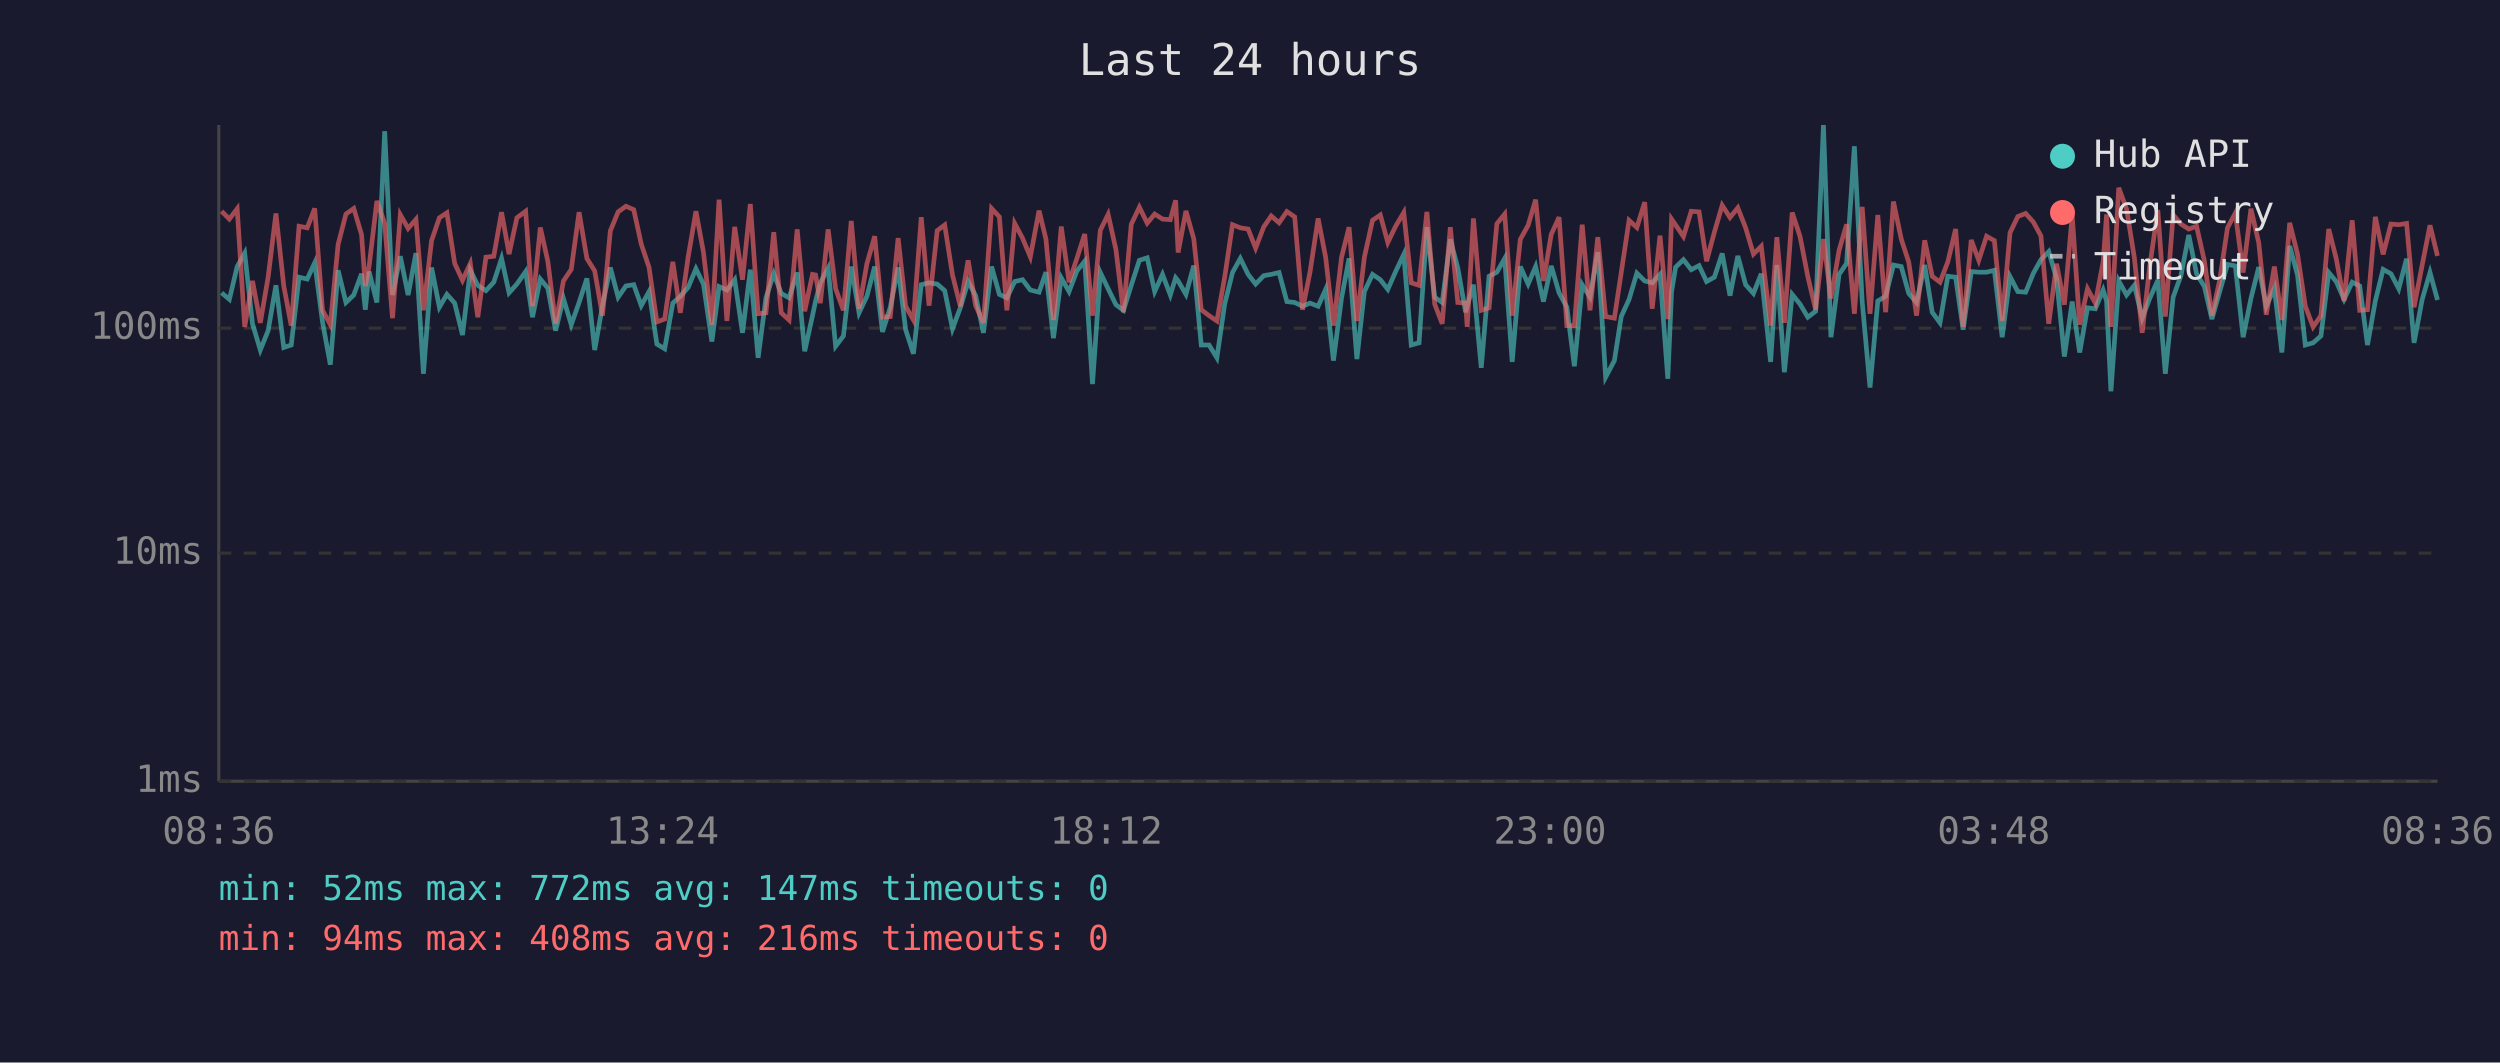
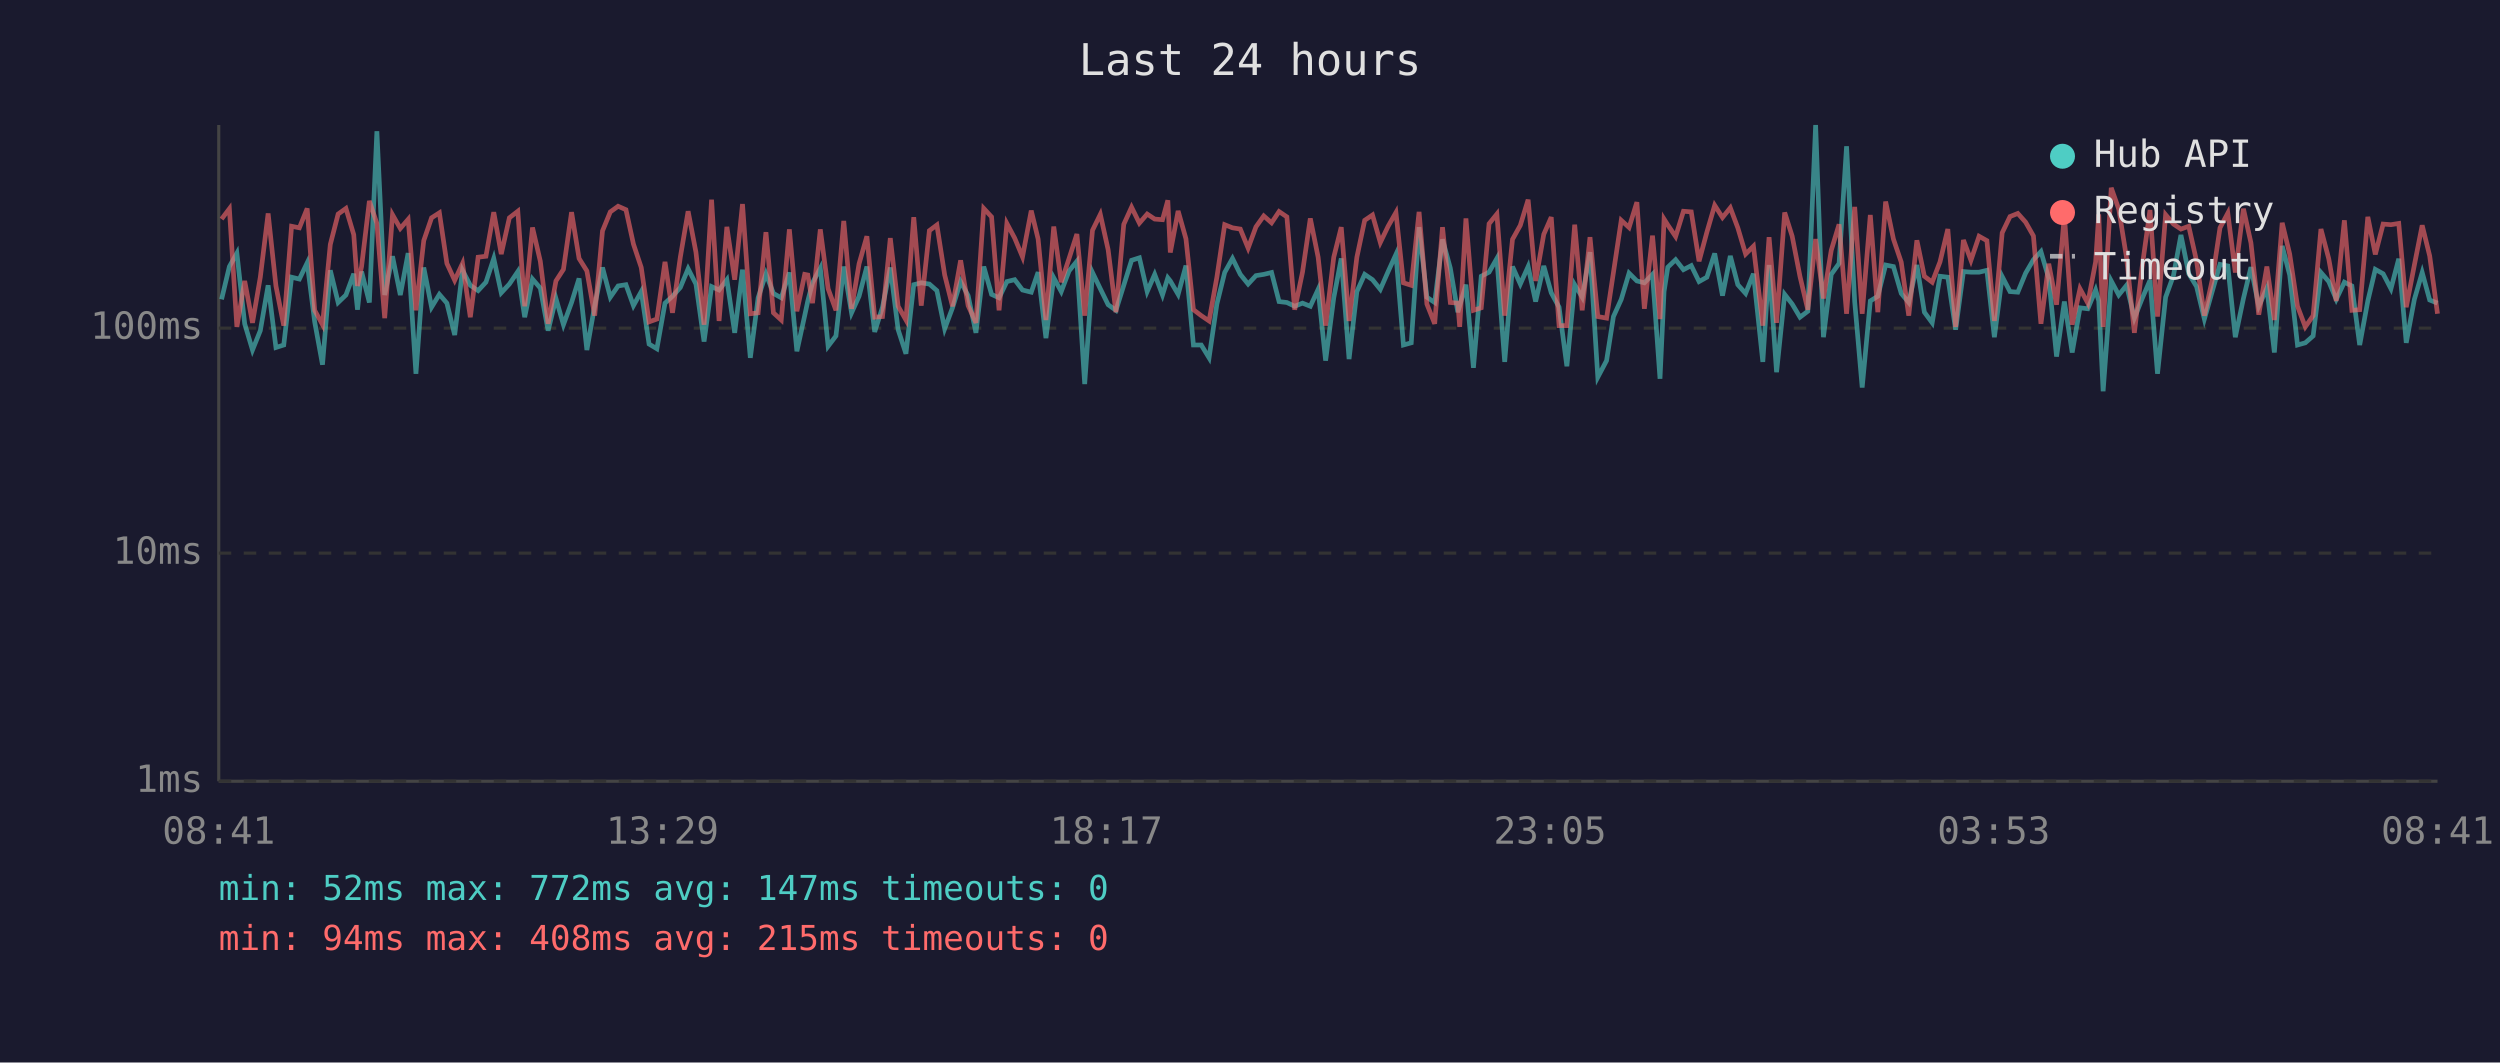
<svg xmlns="http://www.w3.org/2000/svg" viewBox="0 0 800 340" font-family="monospace" font-size="12">
  <rect width="800" height="340" fill="#1a1a2e" />
  <text x="400" y="24" fill="#e0e0e0" font-size="14" text-anchor="middle">Last 24 hours</text>
  <line x1="70" y1="40" x2="70" y2="250" stroke="#444" stroke-width="1" />
  <line x1="70" y1="250" x2="780" y2="250" stroke="#444" stroke-width="1" />
  <line x1="70" y1="250" x2="780" y2="250" stroke="#333" stroke-width="1" stroke-dasharray="4" />
  <text x="65" y="250" fill="#888" text-anchor="end" dominant-baseline="middle">1ms</text>
  <line x1="70" y1="177" x2="780" y2="177" stroke="#333" stroke-width="1" stroke-dasharray="4" />
  <text x="65" y="177" fill="#888" text-anchor="end" dominant-baseline="middle">10ms</text>
  <line x1="70" y1="105" x2="780" y2="105" stroke="#333" stroke-width="1" stroke-dasharray="4" />
  <text x="65" y="105" fill="#888" text-anchor="end" dominant-baseline="middle">100ms</text>
-   <text x="70" y="270" fill="#888" text-anchor="middle">08:36</text>
-   <text x="212" y="270" fill="#888" text-anchor="middle">13:24</text>
-   <text x="354" y="270" fill="#888" text-anchor="middle">18:12</text>
-   <text x="496" y="270" fill="#888" text-anchor="middle">23:00</text>
-   <text x="638" y="270" fill="#888" text-anchor="middle">03:48</text>
-   <text x="780" y="270" fill="#888" text-anchor="middle">08:36</text>
-   <polyline points="70.9,93.7 73.4,95.8 75.9,85.3 78.3,81.0 80.8,103.6 83.3,112.0 85.8,105.8 88.3,91.3 90.8,111.2 93.2,110.4 95.7,88.7 98.3,89.3 100.7,84.1 103.2,103.0 105.7,116.7 108.2,86.5 110.7,96.8 113.2,94.4 115.7,87.6 116.9,99.1 118.1,86.9 120.6,96.8 123.1,42.0 125.6,94.4 128.1,82.0 130.6,94.4 133.1,81.0 135.5,119.6 138.1,85.6 140.6,98.3 143.0,94.2 145.5,97.0 148.0,107.2 150.5,86.5 152.9,91.3 155.5,93.0 158.0,90.3 160.5,82.7 162.9,93.7 165.4,90.9 168.2,86.9 170.4,101.5 172.9,89.3 175.3,92.2 177.8,105.8 180.3,95.5 182.8,103.9 185.3,96.8 187.8,89.1 190.3,112.0 192.8,97.8 195.3,85.6 197.8,95.1 200.3,91.5 202.8,91.1 205.2,97.8 207.7,93.3 210.2,110.1 212.7,111.6 215.3,97.0 217.7,94.8 220.2,92.0 222.7,86.0 225.1,90.9 227.8,109.3 230.1,91.7 232.6,92.8 235.1,89.5 237.6,106.5 240.1,86.3 242.6,114.5 245.1,95.3 247.6,87.6 250.0,93.9 252.5,95.3 255.1,87.2 257.5,112.4 260.0,101.0 261.0,96.3 262.5,90.5 265.0,85.8 267.4,110.8 269.9,107.5 272.4,85.3 274.9,100.1 277.4,94.8 279.9,85.3 282.4,106.2 284.9,98.3 287.4,85.6 289.8,105.5 292.3,113.2 294.8,91.1 297.3,90.5 299.9,90.9 302.3,93.0 304.8,105.2 307.3,98.5 309.8,90.1 312.2,94.6 314.7,106.5 317.3,85.3 319.8,94.2 322.2,95.3 324.7,90.1 327.2,89.5 329.7,92.8 332.5,93.5 334.7,87.1 337.1,108.2 339.6,88.9 342.1,93.3 344.6,86.7 347.1,83.6 349.6,122.9 352.1,87.2 354.6,92.4 357.1,97.5 359.5,99.3 362.0,91.3 364.6,83.3 367.1,82.5 369.5,93.3 372.0,87.8 374.5,94.4 376.2,88.9 377.0,89.9 379.5,94.2 382.0,85.0 384.4,110.4 386.9,110.4 389.4,114.5 391.9,97.3 394.4,87.2 396.9,82.7 399.4,87.8 401.8,90.9 404.4,88.2 406.8,87.8 409.3,87.2 411.8,96.5 414.3,96.8 416.8,98.0 419.2,97.0 421.8,98.0 424.2,92.6 426.7,115.4 429.3,95.3 431.7,82.7 434.2,114.9 436.6,93.3 439.2,87.8 441.7,89.5 444.1,92.6 446.6,86.9 449.2,81.4 451.6,110.4 454.1,109.7 456.6,72.7 459.1,95.1 461.5,96.8 464.1,76.6 466.5,85.8 469.0,99.9 469.5,97.8 471.5,91.1 474.0,117.7 476.5,88.4 479.0,87.1 481.5,82.7 483.9,115.8 486.5,85.3 489.0,90.9 491.4,85.3 493.9,96.5 496.4,85.1 498.9,93.7 501.4,98.3 503.8,117.2 506.3,91.1 508.8,95.1 511.3,80.7 513.8,120.7 516.6,115.4 518.8,101.3 521.3,95.8 523.8,87.4 526.3,89.9 528.7,90.5 531.2,87.8 533.7,121.2 534.9,93.3 536.2,85.5 538.7,83.1 541.2,86.3 543.7,85.0 546.1,90.1 548.6,88.7 551.1,81.1 553.6,94.6 556.1,81.9 558.6,91.1 561.1,93.9 563.6,87.6 566.6,115.8 568.6,84.8 571.0,119.1 573.5,94.2 576.0,97.3 578.5,101.5 581.0,99.6 583.5,40.0 585.9,107.9 588.5,87.8 590.9,84.3 593.4,46.8 595.9,96.5 598.4,124.0 600.9,96.3 603.4,94.8 605.9,84.8 608.4,85.3 610.8,93.9 613.3,96.8 615.9,84.8 618.3,99.9 620.8,103.3 623.3,88.4 625.8,88.7 628.2,105.5 630.8,86.9 633.2,87.1 635.7,87.1 638.2,86.5 640.7,107.9 643.2,88.5 645.7,93.3 648.2,93.5 650.7,87.4 653.1,83.1 655.6,80.5 658.1,89.1 660.6,114.1 663.1,96.5 665.5,112.8 668.0,98.5 670.5,98.8 673.0,92.8 674.1,96.3 675.5,125.2 678.0,89.9 680.5,94.4 683.0,91.3 685.5,101.8 687.9,95.5 690.5,89.7 692.9,119.6 695.4,95.1 697.9,88.2 700.4,75.2 702.9,87.6 705.4,91.7 707.8,102.1 710.3,93.3 712.8,84.6 715.3,85.1 717.8,107.9 720.3,95.5 722.8,85.5 725.2,98.0 727.8,92.2 730.2,112.8 732.7,78.7 735.2,88.0 737.7,110.4 740.2,109.7 742.7,107.5 745.2,87.2 747.6,90.1 750.1,95.8 752.7,90.3 755.1,91.5 757.6,110.4 760.1,96.3 762.6,86.2 765.1,87.6 767.6,92.4 770.1,82.8 772.5,109.7 775.1,95.8 777.6,87.2 780.0,96.0" fill="none" stroke="#4ecdc4" stroke-width="1.5" opacity="0.6" />
-   <polyline points="70.9,67.6 73.4,70.1 75.9,66.8 78.3,104.6 80.8,89.9 83.3,103.3 85.8,88.7 88.3,68.3 90.8,91.5 93.2,104.2 95.7,72.4 98.3,72.9 100.7,66.7 103.2,99.3 105.7,103.9 108.2,78.2 110.7,68.5 113.2,66.7 115.7,75.1 116.9,91.5 118.1,85.3 120.6,64.3 123.1,71.5 125.6,101.8 128.1,68.7 130.6,73.1 133.1,70.2 135.5,99.3 138.1,77.0 140.6,69.7 143.0,68.1 145.5,84.3 148.0,89.7 150.5,84.3 152.9,101.5 155.5,82.3 158.0,82.0 160.5,67.9 162.9,81.3 165.4,69.7 168.2,67.6 170.4,98.0 172.9,72.8 175.3,83.6 177.8,103.6 180.3,89.9 182.8,86.2 185.3,67.9 187.8,82.7 190.3,86.7 192.8,101.0 195.3,73.9 197.8,67.8 200.3,66.0 202.8,67.1 205.2,78.1 207.7,85.6 210.2,103.0 212.7,102.1 215.3,83.8 217.7,100.1 220.2,82.3 222.7,67.6 225.1,80.7 227.8,103.9 230.1,63.9 232.6,102.7 235.1,72.6 237.6,89.5 240.1,65.3 242.6,100.4 245.1,100.1 247.6,74.3 250.0,100.1 252.5,102.4 255.1,73.4 257.5,99.6 260.0,87.8 261.0,88.0 262.5,97.0 265.0,73.4 267.4,92.4 269.9,99.3 272.4,70.7 274.9,98.8 277.4,84.4 279.9,75.6 282.4,101.5 284.9,101.3 287.4,76.2 289.8,98.0 292.3,102.4 294.8,69.5 297.3,97.8 299.9,73.8 302.3,72.0 304.8,88.0 307.3,98.0 309.8,83.3 312.2,97.8 314.7,103.3 317.3,66.7 319.8,69.4 322.2,99.3 324.7,71.5 327.2,76.2 329.7,82.2 332.5,67.4 334.7,76.5 337.1,102.4 339.6,72.5 342.1,90.3 344.6,82.7 347.1,74.9 349.6,101.0 352.1,73.7 354.6,68.6 357.1,79.9 359.5,99.9 362.0,71.8 364.6,66.3 367.1,71.4 369.5,68.5 372.0,70.1 374.5,70.3 376.2,64.1 377.0,80.8 379.5,67.5 382.0,76.4 384.4,99.1 386.9,101.0 389.4,102.7 391.9,88.7 394.4,71.9 396.9,72.9 399.4,73.3 401.8,79.4 404.4,72.6 406.8,69.1 409.3,71.3 411.8,67.7 414.3,69.4 416.8,99.1 419.2,87.1 421.8,69.9 424.2,82.3 426.7,104.2 429.3,82.3 431.7,72.7 434.2,102.7 436.6,82.3 439.2,70.5 441.7,68.8 444.1,77.6 446.6,72.4 449.2,68.0 451.6,90.5 454.1,91.3 456.6,67.8 459.1,97.3 461.5,103.6 464.1,72.7 466.5,96.8 469.0,97.0 469.5,104.6 471.5,69.9 474.0,99.3 476.5,98.5 479.0,71.6 481.5,68.5 483.9,101.0 486.5,76.6 489.0,72.1 491.4,63.9 493.9,89.9 496.4,75.0 498.9,69.5 501.4,104.2 503.8,104.2 506.3,71.9 508.8,99.3 511.3,75.9 513.8,101.3 516.6,101.8 518.8,87.2 521.3,70.5 523.8,72.8 526.3,64.7 528.7,98.8 531.2,75.4 533.7,102.1 534.9,70.1 536.2,72.0 538.7,75.7 541.2,67.6 543.7,67.8 546.1,83.6 548.6,74.3 551.1,65.7 553.6,69.6 556.1,66.5 558.6,72.9 561.1,81.3 563.6,78.8 566.6,104.2 568.6,75.9 571.0,103.3 573.5,68.0 576.0,75.6 578.5,88.5 581.0,99.1 583.5,76.5 585.9,95.5 588.5,80.1 590.9,71.8 593.4,100.4 595.9,66.2 598.4,100.4 600.9,68.8 603.4,99.9 605.9,64.5 608.4,76.5 610.8,83.9 613.3,101.0 615.9,76.9 618.3,88.4 620.8,90.3 623.3,83.8 625.8,73.3 628.2,104.6 630.8,76.8 633.2,83.3 635.7,75.6 638.2,77.0 640.7,102.7 643.2,74.5 645.7,69.3 648.2,68.3 650.7,71.1 653.1,75.5 655.6,103.6 658.1,84.4 660.6,97.5 663.1,68.9 665.5,103.9 668.0,92.4 670.5,97.0 673.0,83.8 674.1,68.6 675.5,104.6 678.0,60.1 680.5,66.9 683.0,82.5 685.5,106.5 687.9,85.3 690.5,67.2 692.9,101.3 695.4,68.7 697.9,71.7 700.4,73.3 702.9,72.4 705.4,83.5 707.8,101.0 710.3,89.7 712.8,72.9 715.3,68.2 717.8,87.2 720.3,66.8 722.8,77.7 725.2,100.7 727.8,85.3 730.2,102.4 732.7,71.3 735.2,81.3 737.7,98.0 740.2,104.6 742.7,101.0 745.2,73.3 747.6,82.8 750.1,96.3 752.7,70.5 755.1,99.3 757.6,99.1 760.1,69.4 762.6,81.4 765.1,71.7 767.6,71.9 770.1,71.5 772.5,98.3 775.1,84.8 777.6,72.1 780.0,81.9" fill="none" stroke="#ff6b6b" stroke-width="1.5" opacity="0.6" />
+   <text x="70" y="270" fill="#888" text-anchor="middle">08:41</text>
+   <text x="212" y="270" fill="#888" text-anchor="middle">13:29</text>
+   <text x="354" y="270" fill="#888" text-anchor="middle">18:17</text>
+   <text x="496" y="270" fill="#888" text-anchor="middle">23:05</text>
+   <text x="638" y="270" fill="#888" text-anchor="middle">03:53</text>
+   <text x="780" y="270" fill="#888" text-anchor="middle">08:41</text>
+   <polyline points="70.9,95.8 73.4,85.3 75.8,81.0 78.3,103.6 80.8,112.0 83.3,105.8 85.8,91.3 88.3,111.2 90.8,110.4 93.3,88.7 95.8,89.3 98.3,84.1 100.7,103.0 103.2,116.7 105.7,86.5 108.2,96.8 110.7,94.4 113.2,87.6 114.4,99.1 115.7,86.9 118.2,96.8 120.6,42.0 123.1,94.4 125.6,82.0 128.1,94.4 130.6,81.0 133.1,119.6 135.6,85.6 138.1,98.3 140.6,94.2 143.0,97.0 145.5,107.2 148.0,86.5 150.5,91.3 153.0,93.0 155.5,90.3 158.0,82.7 160.4,93.7 163.0,90.9 165.7,86.9 167.9,101.5 170.4,89.3 172.9,92.2 175.4,105.8 177.9,95.5 180.3,103.9 182.9,96.8 185.3,89.1 187.8,112.0 190.3,97.8 192.8,85.6 195.3,95.1 197.8,91.5 200.3,91.1 202.7,97.8 205.2,93.3 207.7,110.1 210.2,111.6 212.8,97.0 215.2,94.8 217.7,92.0 220.2,86.0 222.7,90.9 225.3,109.3 227.7,91.7 230.1,92.8 232.6,89.5 235.1,106.5 237.6,86.3 240.1,114.5 242.6,95.3 245.1,87.6 247.5,93.9 250.0,95.3 252.6,87.2 255.0,112.4 257.5,101.0 258.5,96.3 260.0,90.5 262.5,85.8 265.0,110.8 267.5,107.5 270.0,85.3 272.5,100.1 274.9,94.8 277.4,85.3 279.9,106.2 282.4,98.3 284.9,85.6 287.4,105.5 289.9,113.2 292.4,91.1 294.8,90.5 297.4,90.9 299.8,93.0 302.3,105.2 304.8,98.5 307.4,90.1 309.8,94.6 312.3,106.5 314.8,85.3 317.3,94.2 319.7,95.3 322.2,90.1 324.7,89.5 327.2,92.8 330.0,93.5 332.2,87.1 334.7,108.2 337.2,88.9 339.6,93.3 342.1,86.7 344.6,83.6 347.1,122.9 349.6,87.2 352.1,92.4 354.6,97.5 357.1,99.3 359.6,91.3 362.1,83.3 364.6,82.5 367.1,93.3 369.5,87.8 372.0,94.4 373.7,88.9 374.5,89.9 377.0,94.2 379.5,85.0 381.9,110.4 384.4,110.4 386.9,114.5 389.4,97.3 391.9,87.2 394.4,82.7 396.9,87.8 399.4,90.9 401.9,88.2 404.4,87.8 406.9,87.2 409.3,96.5 411.8,96.8 414.3,98.0 416.8,97.0 419.3,98.0 421.8,92.6 424.2,115.4 426.8,95.3 429.2,82.7 431.7,114.9 434.2,93.3 436.7,87.8 439.2,89.5 441.7,92.6 444.2,86.9 446.7,81.4 449.1,110.4 451.6,109.7 454.1,72.7 456.6,95.1 459.1,96.8 461.6,76.6 464.1,85.8 466.5,99.9 467.1,97.8 469.1,91.1 471.5,117.7 474.0,88.4 476.5,87.1 479.0,82.7 481.5,115.8 484.0,85.3 486.5,90.9 489.0,85.3 491.4,96.5 494.0,85.1 496.4,93.7 498.9,98.3 501.4,117.2 503.9,91.1 506.3,95.1 508.8,80.7 511.3,120.7 514.1,115.4 516.3,101.3 518.8,95.8 521.3,87.4 523.8,89.9 526.2,90.5 528.8,87.8 531.2,121.2 532.5,93.3 533.7,85.5 536.2,83.1 538.7,86.3 541.2,85.0 543.7,90.1 546.2,88.7 548.7,81.1 551.2,94.6 553.7,81.9 556.1,91.1 558.6,93.9 561.1,87.6 564.1,115.8 566.1,84.8 568.5,119.1 571.1,94.2 573.5,97.3 576.0,101.5 578.5,99.6 581.0,40.0 583.5,107.9 586.0,87.8 588.5,84.3 590.9,46.8 593.5,96.5 595.9,124.0 598.5,96.3 600.9,94.8 603.4,84.8 605.9,85.3 608.4,93.9 610.8,96.8 613.4,84.8 615.8,99.9 618.3,103.3 620.8,88.4 623.3,88.7 625.8,105.5 628.3,86.9 630.7,87.1 633.3,87.1 635.8,86.5 638.2,107.9 640.7,88.5 643.2,93.3 645.7,93.5 648.2,87.4 650.7,83.1 653.1,80.5 655.6,89.1 658.1,114.1 660.6,96.5 663.1,112.8 665.6,98.5 668.1,98.8 670.6,92.8 671.6,96.3 673.0,125.2 675.6,89.9 678.0,94.4 680.5,91.3 683.0,101.8 685.5,95.5 688.0,89.7 690.4,119.6 693.0,95.1 695.5,88.2 697.9,75.2 700.4,87.6 702.9,91.7 705.4,102.1 707.9,93.3 710.4,84.6 712.9,85.1 715.3,107.9 717.9,95.5 720.3,85.5 722.8,98.0 725.4,92.2 727.8,112.8 730.3,78.7 732.7,88.0 735.2,110.4 737.7,109.7 740.2,107.5 742.7,87.2 745.2,90.1 747.6,95.8 750.2,90.3 752.6,91.5 755.1,110.4 757.7,96.3 760.1,86.2 762.6,87.6 765.1,92.4 767.6,82.8 770.0,109.7 772.6,95.8 775.1,87.2 777.5,96.0 780.0,97.0" fill="none" stroke="#4ecdc4" stroke-width="1.5" opacity="0.6" />
+   <polyline points="70.9,70.1 73.4,66.8 75.8,104.6 78.3,89.9 80.8,103.3 83.3,88.7 85.8,68.3 88.3,91.5 90.8,104.2 93.3,72.4 95.8,72.9 98.3,66.7 100.7,99.3 103.2,103.9 105.7,78.2 108.2,68.5 110.7,66.7 113.2,75.1 114.4,91.5 115.7,85.3 118.2,64.3 120.6,71.5 123.1,101.8 125.6,68.7 128.1,73.1 130.6,70.2 133.1,99.3 135.6,77.0 138.1,69.7 140.6,68.1 143.0,84.3 145.5,89.7 148.0,84.3 150.5,101.5 153.0,82.3 155.5,82.0 158.0,67.9 160.4,81.3 163.0,69.7 165.7,67.6 167.9,98.0 170.4,72.8 172.9,83.6 175.4,103.6 177.9,89.9 180.3,86.2 182.9,67.9 185.3,82.7 187.8,86.7 190.3,101.0 192.8,73.9 195.3,67.8 197.8,66.0 200.3,67.1 202.7,78.1 205.2,85.6 207.7,103.0 210.2,102.1 212.8,83.8 215.2,100.1 217.7,82.3 220.2,67.6 222.7,80.7 225.3,103.9 227.7,63.9 230.1,102.7 232.6,72.6 235.1,89.5 237.6,65.3 240.1,100.4 242.6,100.1 245.1,74.3 247.5,100.1 250.0,102.4 252.6,73.4 255.0,99.6 257.5,87.8 258.5,88.0 260.0,97.0 262.5,73.4 265.0,92.4 267.5,99.3 270.0,70.7 272.5,98.8 274.9,84.4 277.4,75.6 279.9,101.5 282.4,101.3 284.9,76.2 287.4,98.0 289.9,102.4 292.4,69.5 294.8,97.8 297.4,73.8 299.8,72.0 302.3,88.0 304.8,98.0 307.4,83.3 309.8,97.8 312.3,103.3 314.8,66.7 317.3,69.4 319.7,99.3 322.2,71.5 324.7,76.2 327.2,82.2 330.0,67.4 332.2,76.5 334.7,102.4 337.2,72.5 339.6,90.3 342.1,82.7 344.6,74.9 347.1,101.0 349.6,73.7 352.1,68.6 354.6,79.9 357.1,99.9 359.6,71.8 362.1,66.3 364.6,71.4 367.1,68.5 369.5,70.1 372.0,70.3 373.7,64.1 374.5,80.8 377.0,67.5 379.5,76.4 381.9,99.1 384.4,101.0 386.9,102.7 389.4,88.7 391.9,71.9 394.4,72.9 396.9,73.3 399.4,79.4 401.9,72.6 404.4,69.1 406.9,71.3 409.3,67.7 411.8,69.4 414.3,99.1 416.8,87.1 419.3,69.9 421.8,82.3 424.2,104.2 426.8,82.3 429.2,72.7 431.7,102.7 434.2,82.3 436.7,70.5 439.2,68.8 441.7,77.6 444.2,72.4 446.7,68.0 449.1,90.5 451.6,91.3 454.1,67.8 456.6,97.3 459.1,103.6 461.6,72.7 464.1,96.8 466.5,97.0 467.1,104.6 469.1,69.9 471.5,99.3 474.0,98.5 476.5,71.6 479.0,68.5 481.5,101.0 484.0,76.6 486.5,72.1 489.0,63.9 491.4,89.9 494.0,75.0 496.4,69.5 498.9,104.2 501.4,104.2 503.9,71.9 506.3,99.3 508.8,75.9 511.3,101.3 514.1,101.8 516.3,87.2 518.8,70.5 521.3,72.8 523.8,64.7 526.2,98.8 528.8,75.4 531.2,102.1 532.5,70.1 533.7,72.0 536.2,75.7 538.7,67.6 541.2,67.8 543.7,83.6 546.2,74.3 548.7,65.7 551.2,69.6 553.7,66.5 556.1,72.9 558.6,81.3 561.1,78.8 564.1,104.2 566.1,75.9 568.5,103.3 571.1,68.0 573.5,75.6 576.0,88.5 578.5,99.1 581.0,76.5 583.5,95.5 586.0,80.1 588.5,71.8 590.9,100.4 593.5,66.2 595.9,100.4 598.5,68.8 600.9,99.9 603.4,64.5 605.9,76.5 608.4,83.9 610.8,101.0 613.4,76.9 615.8,88.4 618.3,90.3 620.8,83.8 623.3,73.3 625.8,104.6 628.3,76.8 630.7,83.3 633.3,75.6 635.8,77.0 638.2,102.7 640.7,74.5 643.2,69.3 645.7,68.3 648.2,71.1 650.7,75.5 653.1,103.6 655.6,84.4 658.1,97.5 660.6,68.9 663.1,103.9 665.6,92.4 668.1,97.0 670.6,83.8 671.6,68.6 673.0,104.6 675.6,60.1 678.0,66.9 680.5,82.5 683.0,106.5 685.5,85.3 688.0,67.2 690.4,101.3 693.0,68.7 695.5,71.7 697.9,73.3 700.4,72.4 702.9,83.5 705.4,101.0 707.9,89.7 710.4,72.9 712.9,68.2 715.3,87.2 717.9,66.8 720.3,77.7 722.8,100.7 725.4,85.3 727.8,102.4 730.3,71.3 732.7,81.3 735.2,98.0 737.7,104.6 740.2,101.0 742.7,73.3 745.2,82.8 747.6,96.3 750.2,70.5 752.6,99.3 755.1,99.1 757.7,69.4 760.1,81.4 762.6,71.7 765.1,71.9 767.6,71.5 770.0,98.3 772.6,84.8 775.1,72.1 777.5,81.9 780.0,100.4" fill="none" stroke="#ff6b6b" stroke-width="1.5" opacity="0.6" />
  <circle cx="660" cy="50" r="4" fill="#4ecdc4" />
  <text x="670" y="50" fill="#e0e0e0" dominant-baseline="middle">Hub API</text>
  <circle cx="660" cy="68" r="4" fill="#ff6b6b" />
  <text x="670" y="68" fill="#e0e0e0" dominant-baseline="middle">Registry</text>
  <line x1="656" y1="82" x2="664" y2="82" stroke="#e0e0e0" stroke-width="1.5" stroke-dasharray="4,3" opacity="0.7" />
  <text x="670" y="86" fill="#e0e0e0" dominant-baseline="middle">Timeout</text>
  <text x="70" y="288" fill="#4ecdc4" font-size="11">min: 52ms  max: 772ms  avg: 147ms  timeouts: 0</text>
-   <text x="70" y="304" fill="#ff6b6b" font-size="11">min: 94ms  max: 408ms  avg: 216ms  timeouts: 0</text>
+   <text x="70" y="304" fill="#ff6b6b" font-size="11">min: 94ms  max: 408ms  avg: 215ms  timeouts: 0</text>
</svg>
